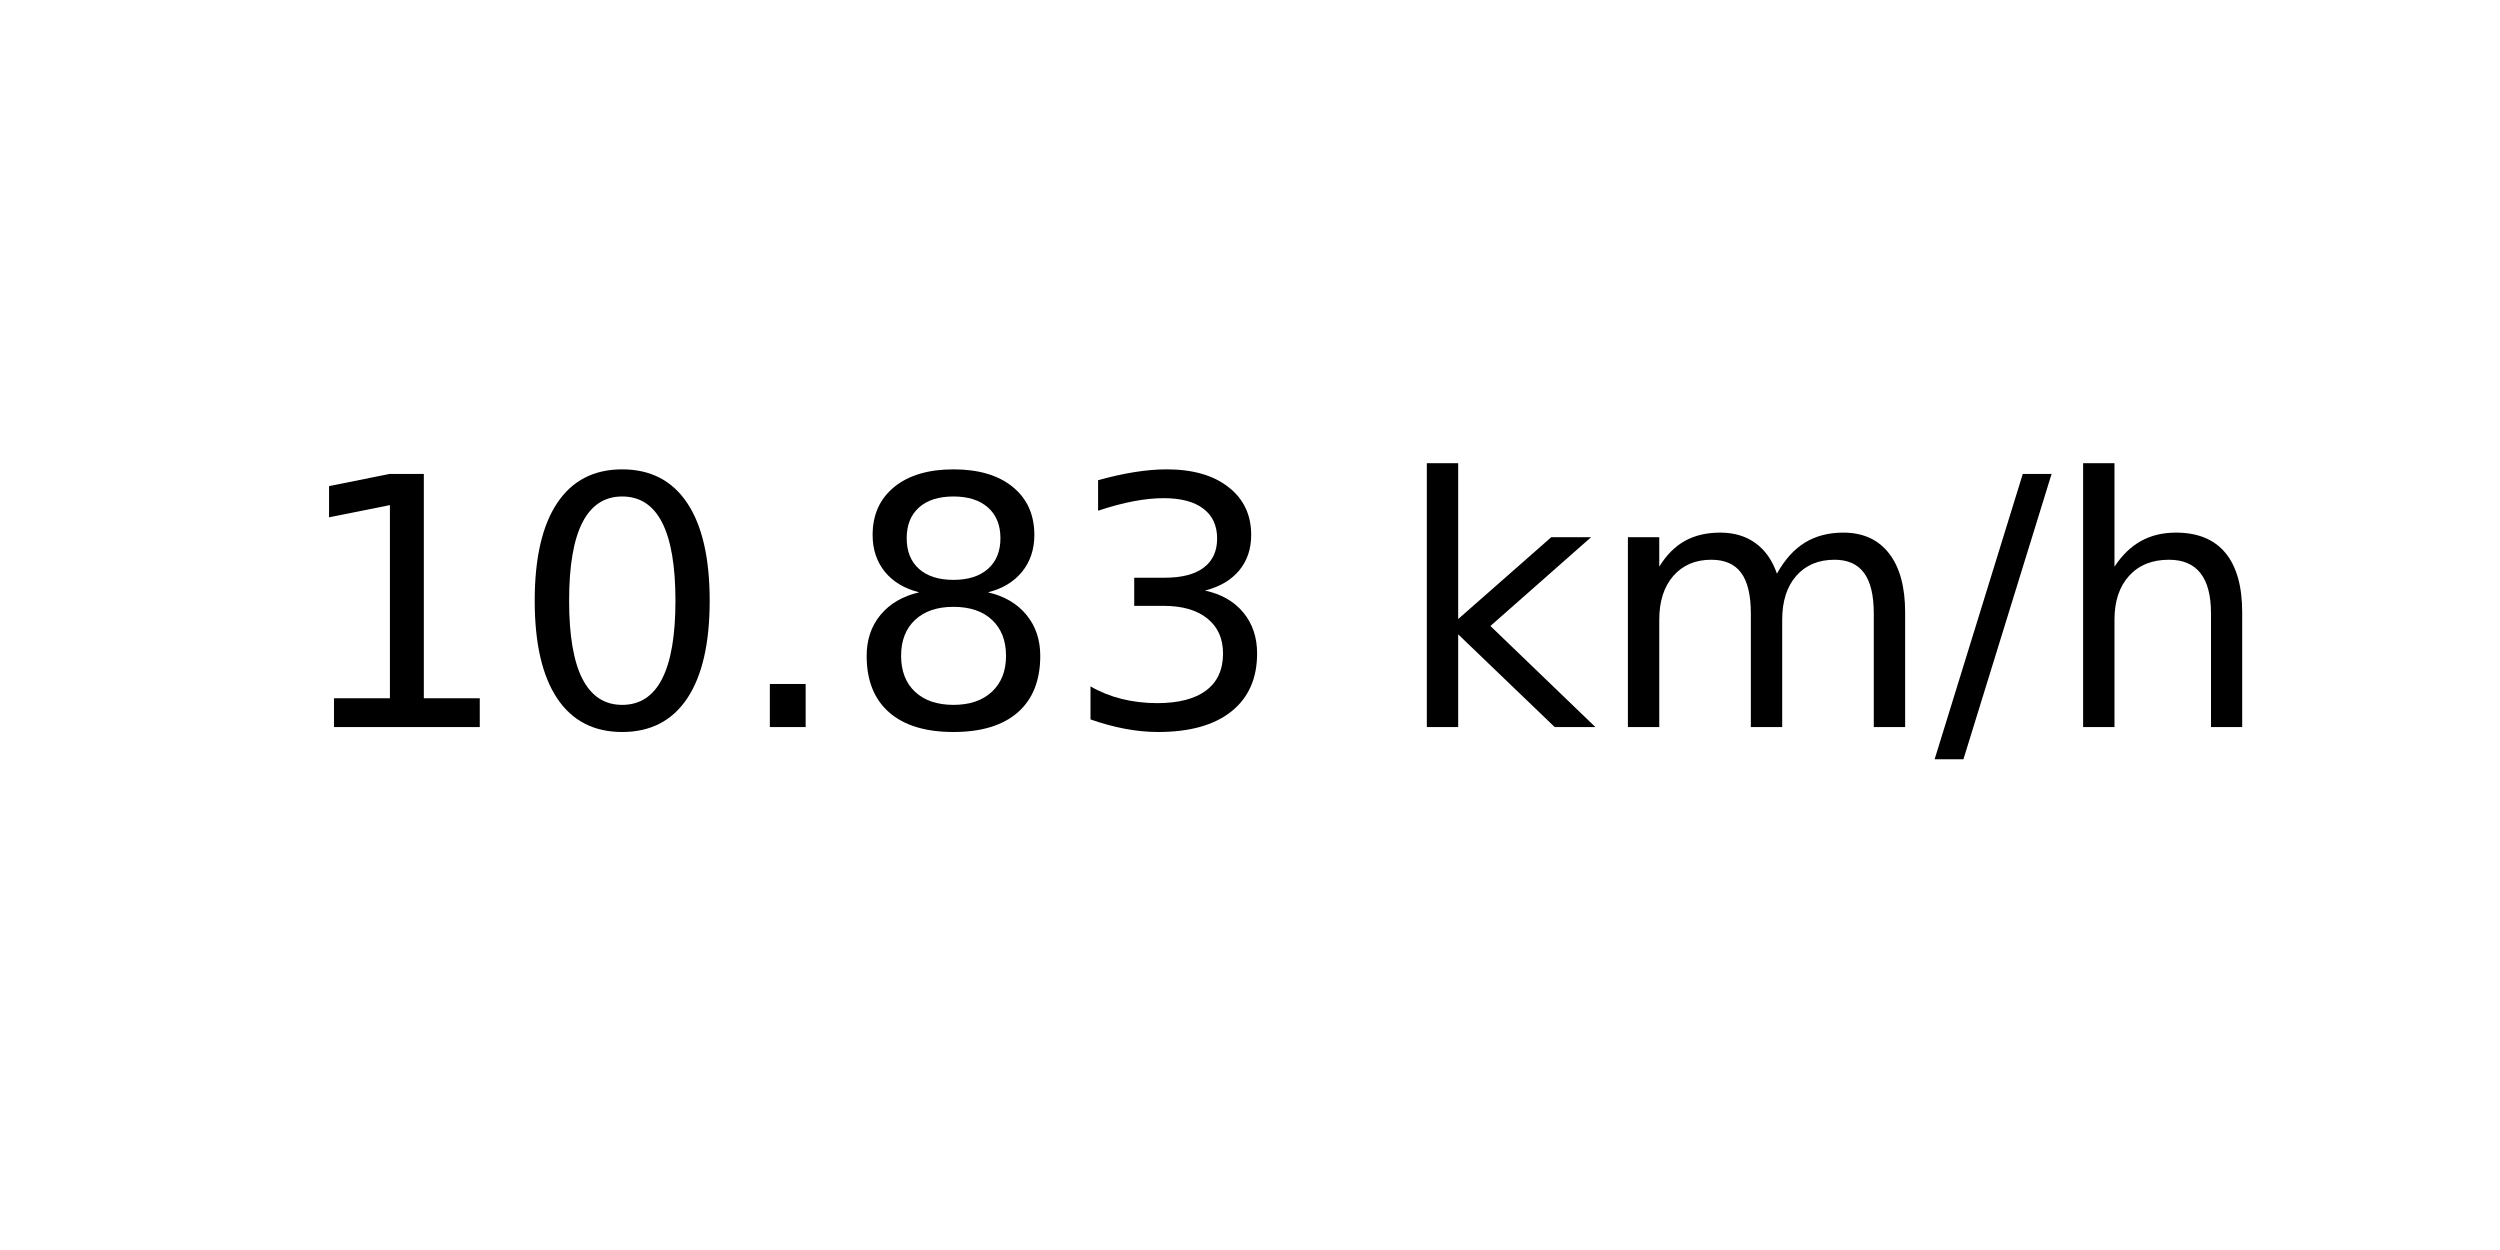
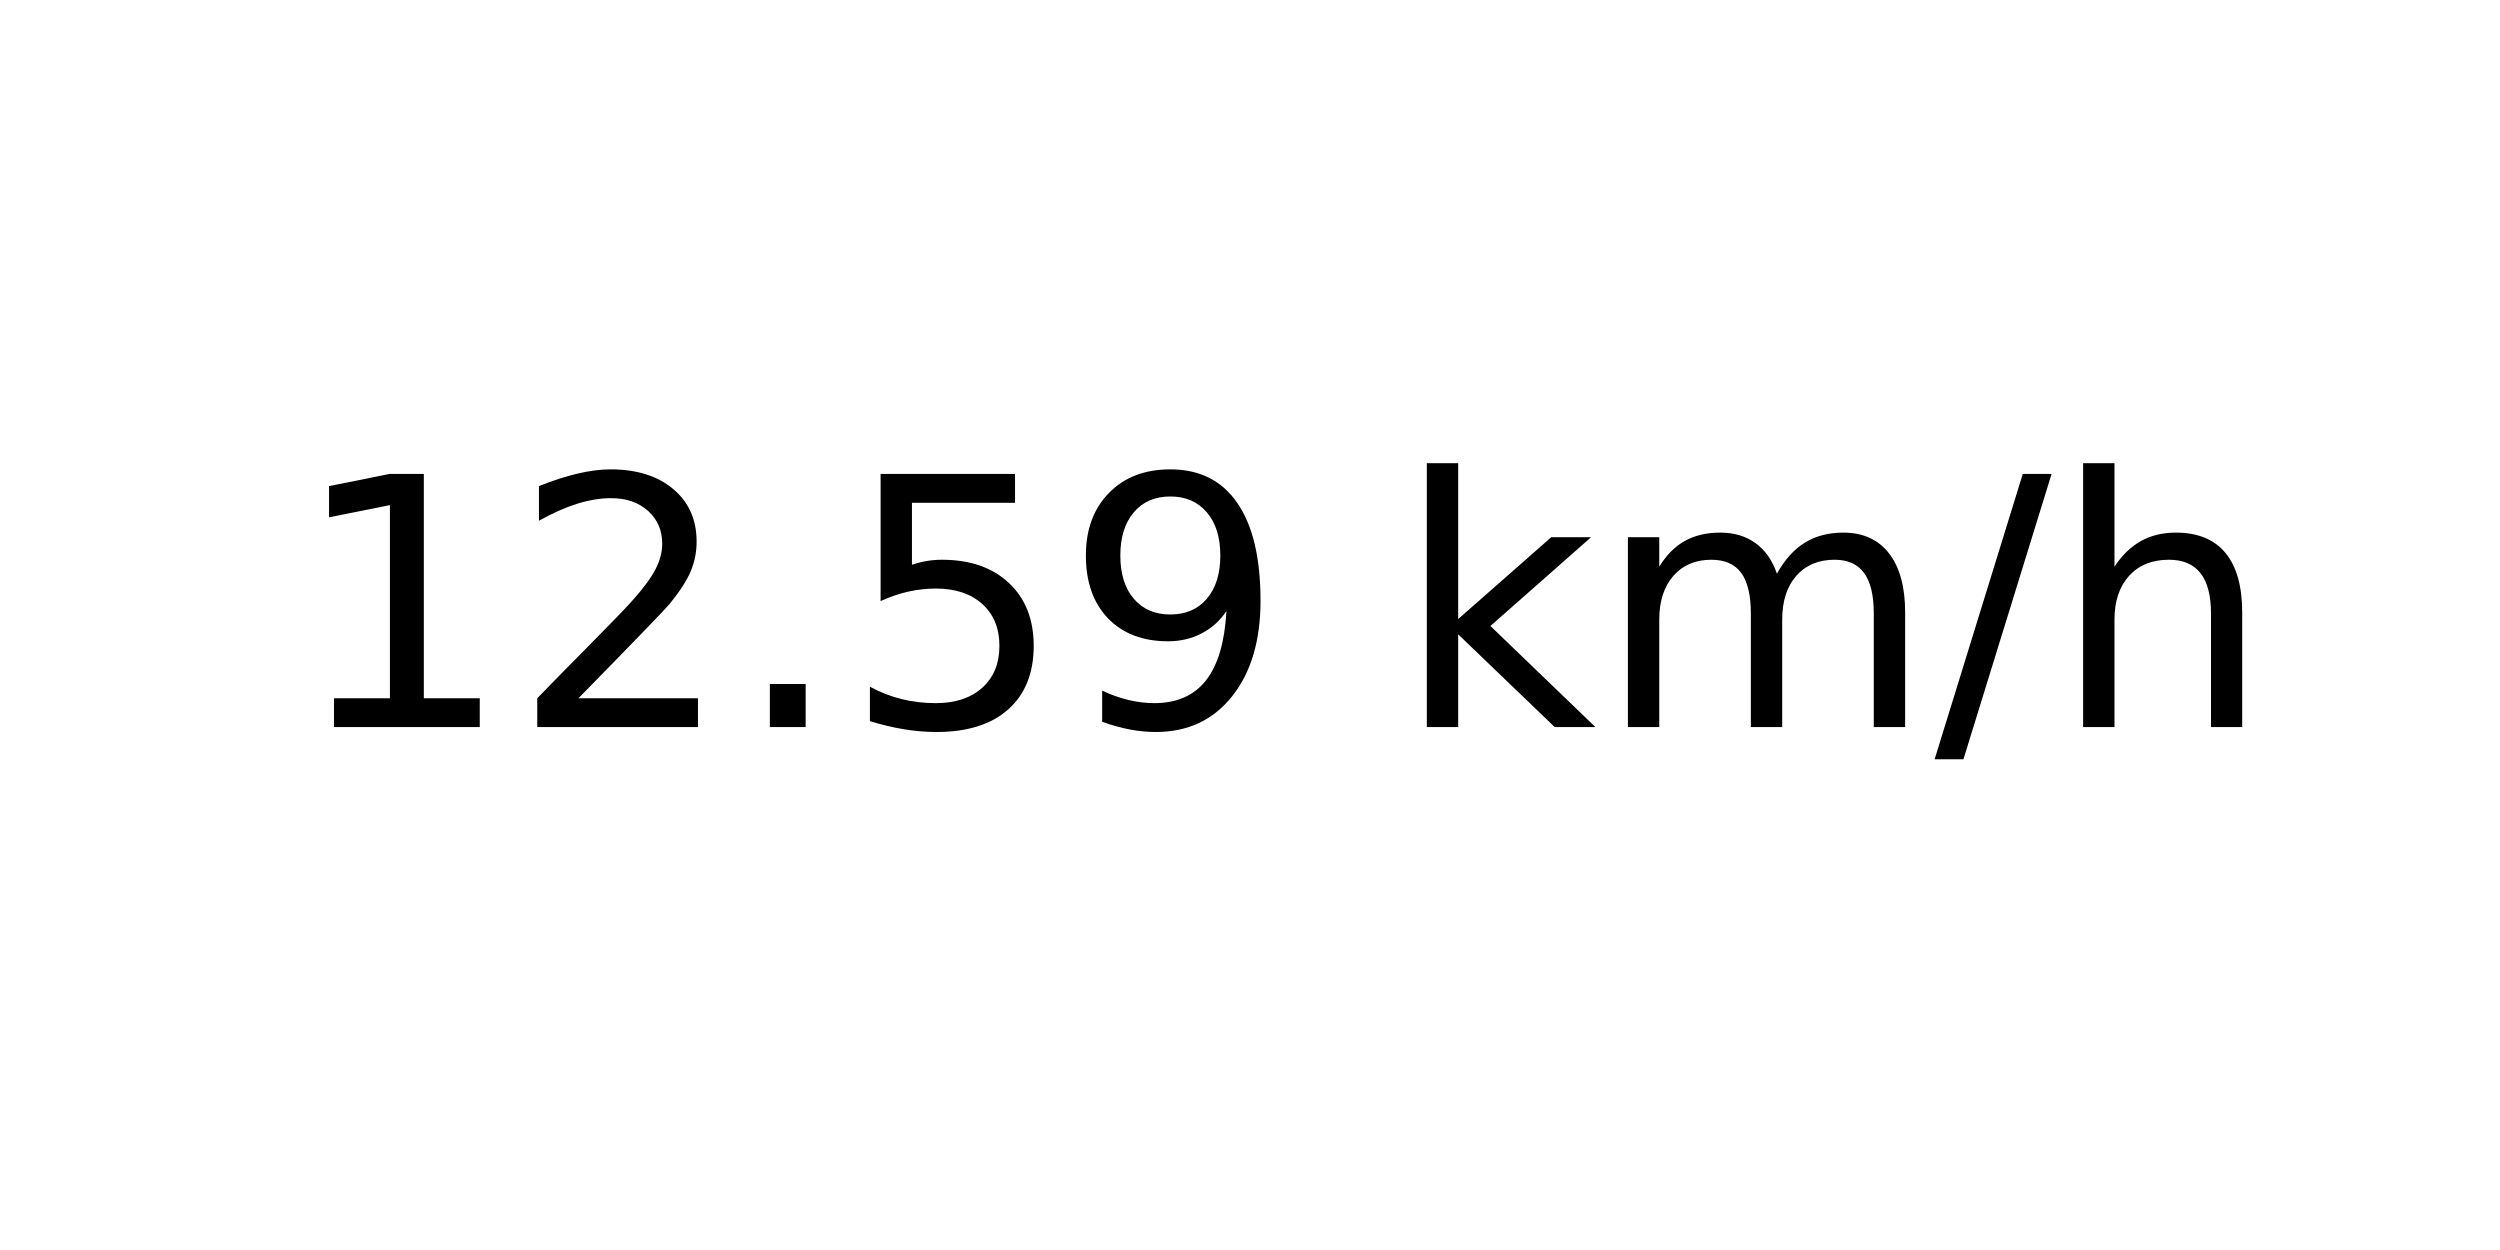
<svg xmlns="http://www.w3.org/2000/svg" xmlns:xlink="http://www.w3.org/1999/xlink" width="72pt" height="36pt" viewBox="0 0 72 36" version="1.1">
  <defs>
    <style type="text/css">*{stroke-linejoin: round; stroke-linecap: butt}</style>
  </defs>
  <g id="figure_1">
    <g id="axes_1">
      <g id="text_1">
        <g transform="translate(8.378125 20.93937) scale(0.1 -0.1)">
          <defs>
            <path id="DejaVuSans-31" d="M 794 531  L 1825 531  L 1825 4091  L 703 3866  L 703 4441  L 1819 4666  L 2450 4666  L 2450 531  L 3481 531  L 3481 0  L 794 0  L 794 531  z " transform="scale(0.015625)" />
-             <path id="DejaVuSans-30" d="M 2034 4250  Q 1547 4250 1301 3770  Q 1056 3291 1056 2328  Q 1056 1369 1301 889  Q 1547 409 2034 409  Q 2525 409 2770 889  Q 3016 1369 3016 2328  Q 3016 3291 2770 3770  Q 2525 4250 2034 4250  z M 2034 4750  Q 2819 4750 3233 4129  Q 3647 3509 3647 2328  Q 3647 1150 3233 529  Q 2819 -91 2034 -91  Q 1250 -91 836 529  Q 422 1150 422 2328  Q 422 3509 836 4129  Q 1250 4750 2034 4750  z " transform="scale(0.015625)" />
+             <path id="DejaVuSans-32" d="M 1228 531  L 3431 531  L 3431 0  L 469 0  L 469 531  Q 828 903 1448 1529  Q 2069 2156 2228 2338  Q 2531 2678 2651 2914  Q 2772 3150 2772 3378  Q 2772 3750 2511 3984  Q 2250 4219 1831 4219  Q 1534 4219 1204 4116  Q 875 4013 500 3803  L 500 4441  Q 881 4594 1212 4672  Q 1544 4750 1819 4750  Q 2544 4750 2975 4387  Q 3406 4025 3406 3419  Q 3406 3131 3298 2873  Q 3191 2616 2906 2266  Q 2828 2175 2409 1742  Q 1991 1309 1228 531  z " transform="scale(0.015625)" />
            <path id="DejaVuSans-2e" d="M 684 794  L 1344 794  L 1344 0  L 684 0  L 684 794  z " transform="scale(0.015625)" />
-             <path id="DejaVuSans-38" d="M 2034 2216  Q 1584 2216 1326 1975  Q 1069 1734 1069 1313  Q 1069 891 1326 650  Q 1584 409 2034 409  Q 2484 409 2743 651  Q 3003 894 3003 1313  Q 3003 1734 2745 1975  Q 2488 2216 2034 2216  z M 1403 2484  Q 997 2584 770 2862  Q 544 3141 544 3541  Q 544 4100 942 4425  Q 1341 4750 2034 4750  Q 2731 4750 3128 4425  Q 3525 4100 3525 3541  Q 3525 3141 3298 2862  Q 3072 2584 2669 2484  Q 3125 2378 3379 2068  Q 3634 1759 3634 1313  Q 3634 634 3220 271  Q 2806 -91 2034 -91  Q 1263 -91 848 271  Q 434 634 434 1313  Q 434 1759 690 2068  Q 947 2378 1403 2484  z M 1172 3481  Q 1172 3119 1398 2916  Q 1625 2713 2034 2713  Q 2441 2713 2670 2916  Q 2900 3119 2900 3481  Q 2900 3844 2670 4047  Q 2441 4250 2034 4250  Q 1625 4250 1398 4047  Q 1172 3844 1172 3481  z " transform="scale(0.015625)" />
-             <path id="DejaVuSans-33" d="M 2597 2516  Q 3050 2419 3304 2112  Q 3559 1806 3559 1356  Q 3559 666 3084 287  Q 2609 -91 1734 -91  Q 1441 -91 1130 -33  Q 819 25 488 141  L 488 750  Q 750 597 1062 519  Q 1375 441 1716 441  Q 2309 441 2620 675  Q 2931 909 2931 1356  Q 2931 1769 2642 2001  Q 2353 2234 1838 2234  L 1294 2234  L 1294 2753  L 1863 2753  Q 2328 2753 2575 2939  Q 2822 3125 2822 3475  Q 2822 3834 2567 4026  Q 2313 4219 1838 4219  Q 1578 4219 1281 4162  Q 984 4106 628 3988  L 628 4550  Q 988 4650 1302 4700  Q 1616 4750 1894 4750  Q 2613 4750 3031 4423  Q 3450 4097 3450 3541  Q 3450 3153 3228 2886  Q 3006 2619 2597 2516  z " transform="scale(0.015625)" />
+             <path id="DejaVuSans-35" d="M 691 4666  L 3169 4666  L 3169 4134  L 1269 4134  L 1269 2991  Q 1406 3038 1543 3061  Q 1681 3084 1819 3084  Q 2600 3084 3056 2656  Q 3513 2228 3513 1497  Q 3513 744 3044 326  Q 2575 -91 1722 -91  Q 1428 -91 1123 -41  Q 819 9 494 109  L 494 744  Q 775 591 1075 516  Q 1375 441 1709 441  Q 2250 441 2565 725  Q 2881 1009 2881 1497  Q 2881 1984 2565 2268  Q 2250 2553 1709 2553  Q 1456 2553 1204 2497  Q 953 2441 691 2322  L 691 4666  z " transform="scale(0.015625)" />
+             <path id="DejaVuSans-39" d="M 703 97  L 703 672  Q 941 559 1184 500  Q 1428 441 1663 441  Q 2288 441 2617 861  Q 2947 1281 2994 2138  Q 2813 1869 2534 1725  Q 2256 1581 1919 1581  Q 1219 1581 811 2004  Q 403 2428 403 3163  Q 403 3881 828 4315  Q 1253 4750 1959 4750  Q 2769 4750 3195 4129  Q 3622 3509 3622 2328  Q 3622 1225 3098 567  Q 2575 -91 1691 -91  Q 1453 -91 1209 -44  Q 966 3 703 97  z M 1959 2075  Q 2384 2075 2632 2365  Q 2881 2656 2881 3163  Q 2881 3666 2632 3958  Q 2384 4250 1959 4250  Q 1534 4250 1286 3958  Q 1038 3666 1038 3163  Q 1038 2656 1286 2365  Q 1534 2075 1959 2075  z " transform="scale(0.015625)" />
            <path id="DejaVuSans-20" transform="scale(0.015625)" />
            <path id="DejaVuSans-6b" d="M 581 4863  L 1159 4863  L 1159 1991  L 2875 3500  L 3609 3500  L 1753 1863  L 3688 0  L 2938 0  L 1159 1709  L 1159 0  L 581 0  L 581 4863  z " transform="scale(0.015625)" />
            <path id="DejaVuSans-6d" d="M 3328 2828  Q 3544 3216 3844 3400  Q 4144 3584 4550 3584  Q 5097 3584 5394 3201  Q 5691 2819 5691 2113  L 5691 0  L 5113 0  L 5113 2094  Q 5113 2597 4934 2840  Q 4756 3084 4391 3084  Q 3944 3084 3684 2787  Q 3425 2491 3425 1978  L 3425 0  L 2847 0  L 2847 2094  Q 2847 2600 2669 2842  Q 2491 3084 2119 3084  Q 1678 3084 1418 2786  Q 1159 2488 1159 1978  L 1159 0  L 581 0  L 581 3500  L 1159 3500  L 1159 2956  Q 1356 3278 1631 3431  Q 1906 3584 2284 3584  Q 2666 3584 2933 3390  Q 3200 3197 3328 2828  z " transform="scale(0.015625)" />
            <path id="DejaVuSans-2f" d="M 1625 4666  L 2156 4666  L 531 -594  L 0 -594  L 1625 4666  z " transform="scale(0.015625)" />
            <path id="DejaVuSans-68" d="M 3513 2113  L 3513 0  L 2938 0  L 2938 2094  Q 2938 2591 2744 2837  Q 2550 3084 2163 3084  Q 1697 3084 1428 2787  Q 1159 2491 1159 1978  L 1159 0  L 581 0  L 581 4863  L 1159 4863  L 1159 2956  Q 1366 3272 1645 3428  Q 1925 3584 2291 3584  Q 2894 3584 3203 3211  Q 3513 2838 3513 2113  z " transform="scale(0.015625)" />
          </defs>
          <use xlink:href="#DejaVuSans-31" />
-           <use xlink:href="#DejaVuSans-30" x="63.623" />
+           <use xlink:href="#DejaVuSans-32" x="63.623" />
          <use xlink:href="#DejaVuSans-2e" x="127.246" />
-           <use xlink:href="#DejaVuSans-38" x="159.033" />
-           <use xlink:href="#DejaVuSans-33" x="222.656" />
+           <use xlink:href="#DejaVuSans-35" x="159.033" />
+           <use xlink:href="#DejaVuSans-39" x="222.656" />
          <use xlink:href="#DejaVuSans-20" x="286.279" />
          <use xlink:href="#DejaVuSans-6b" x="318.066" />
          <use xlink:href="#DejaVuSans-6d" x="375.977" />
          <use xlink:href="#DejaVuSans-2f" x="473.389" />
          <use xlink:href="#DejaVuSans-68" x="507.08" />
        </g>
      </g>
    </g>
  </g>
</svg>
